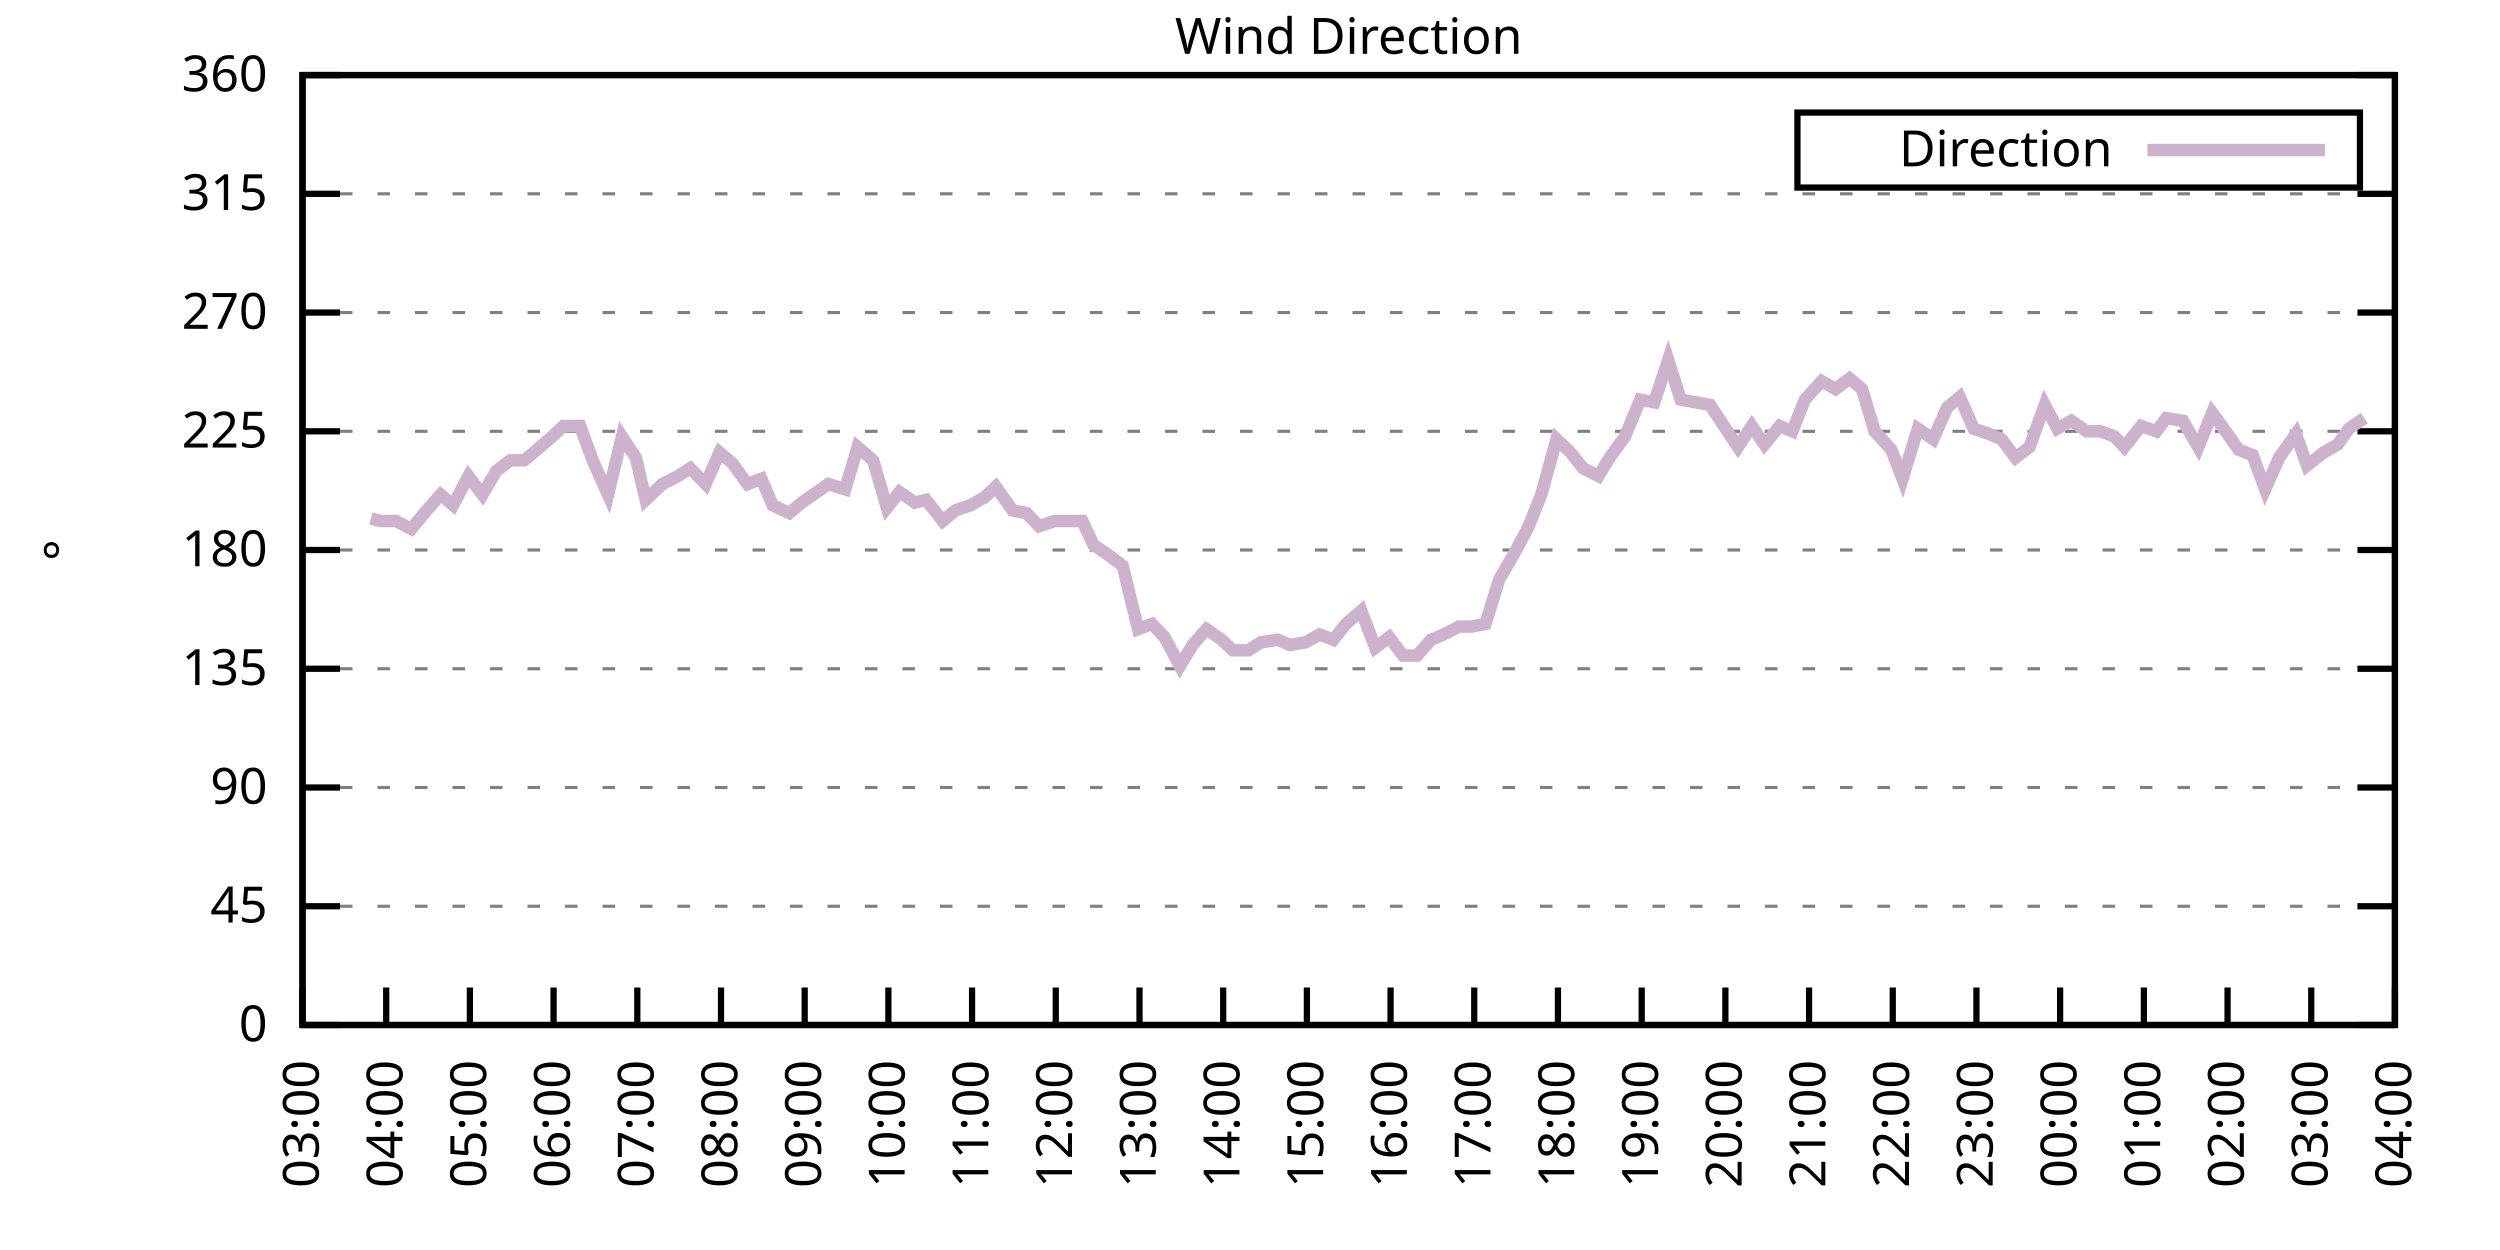
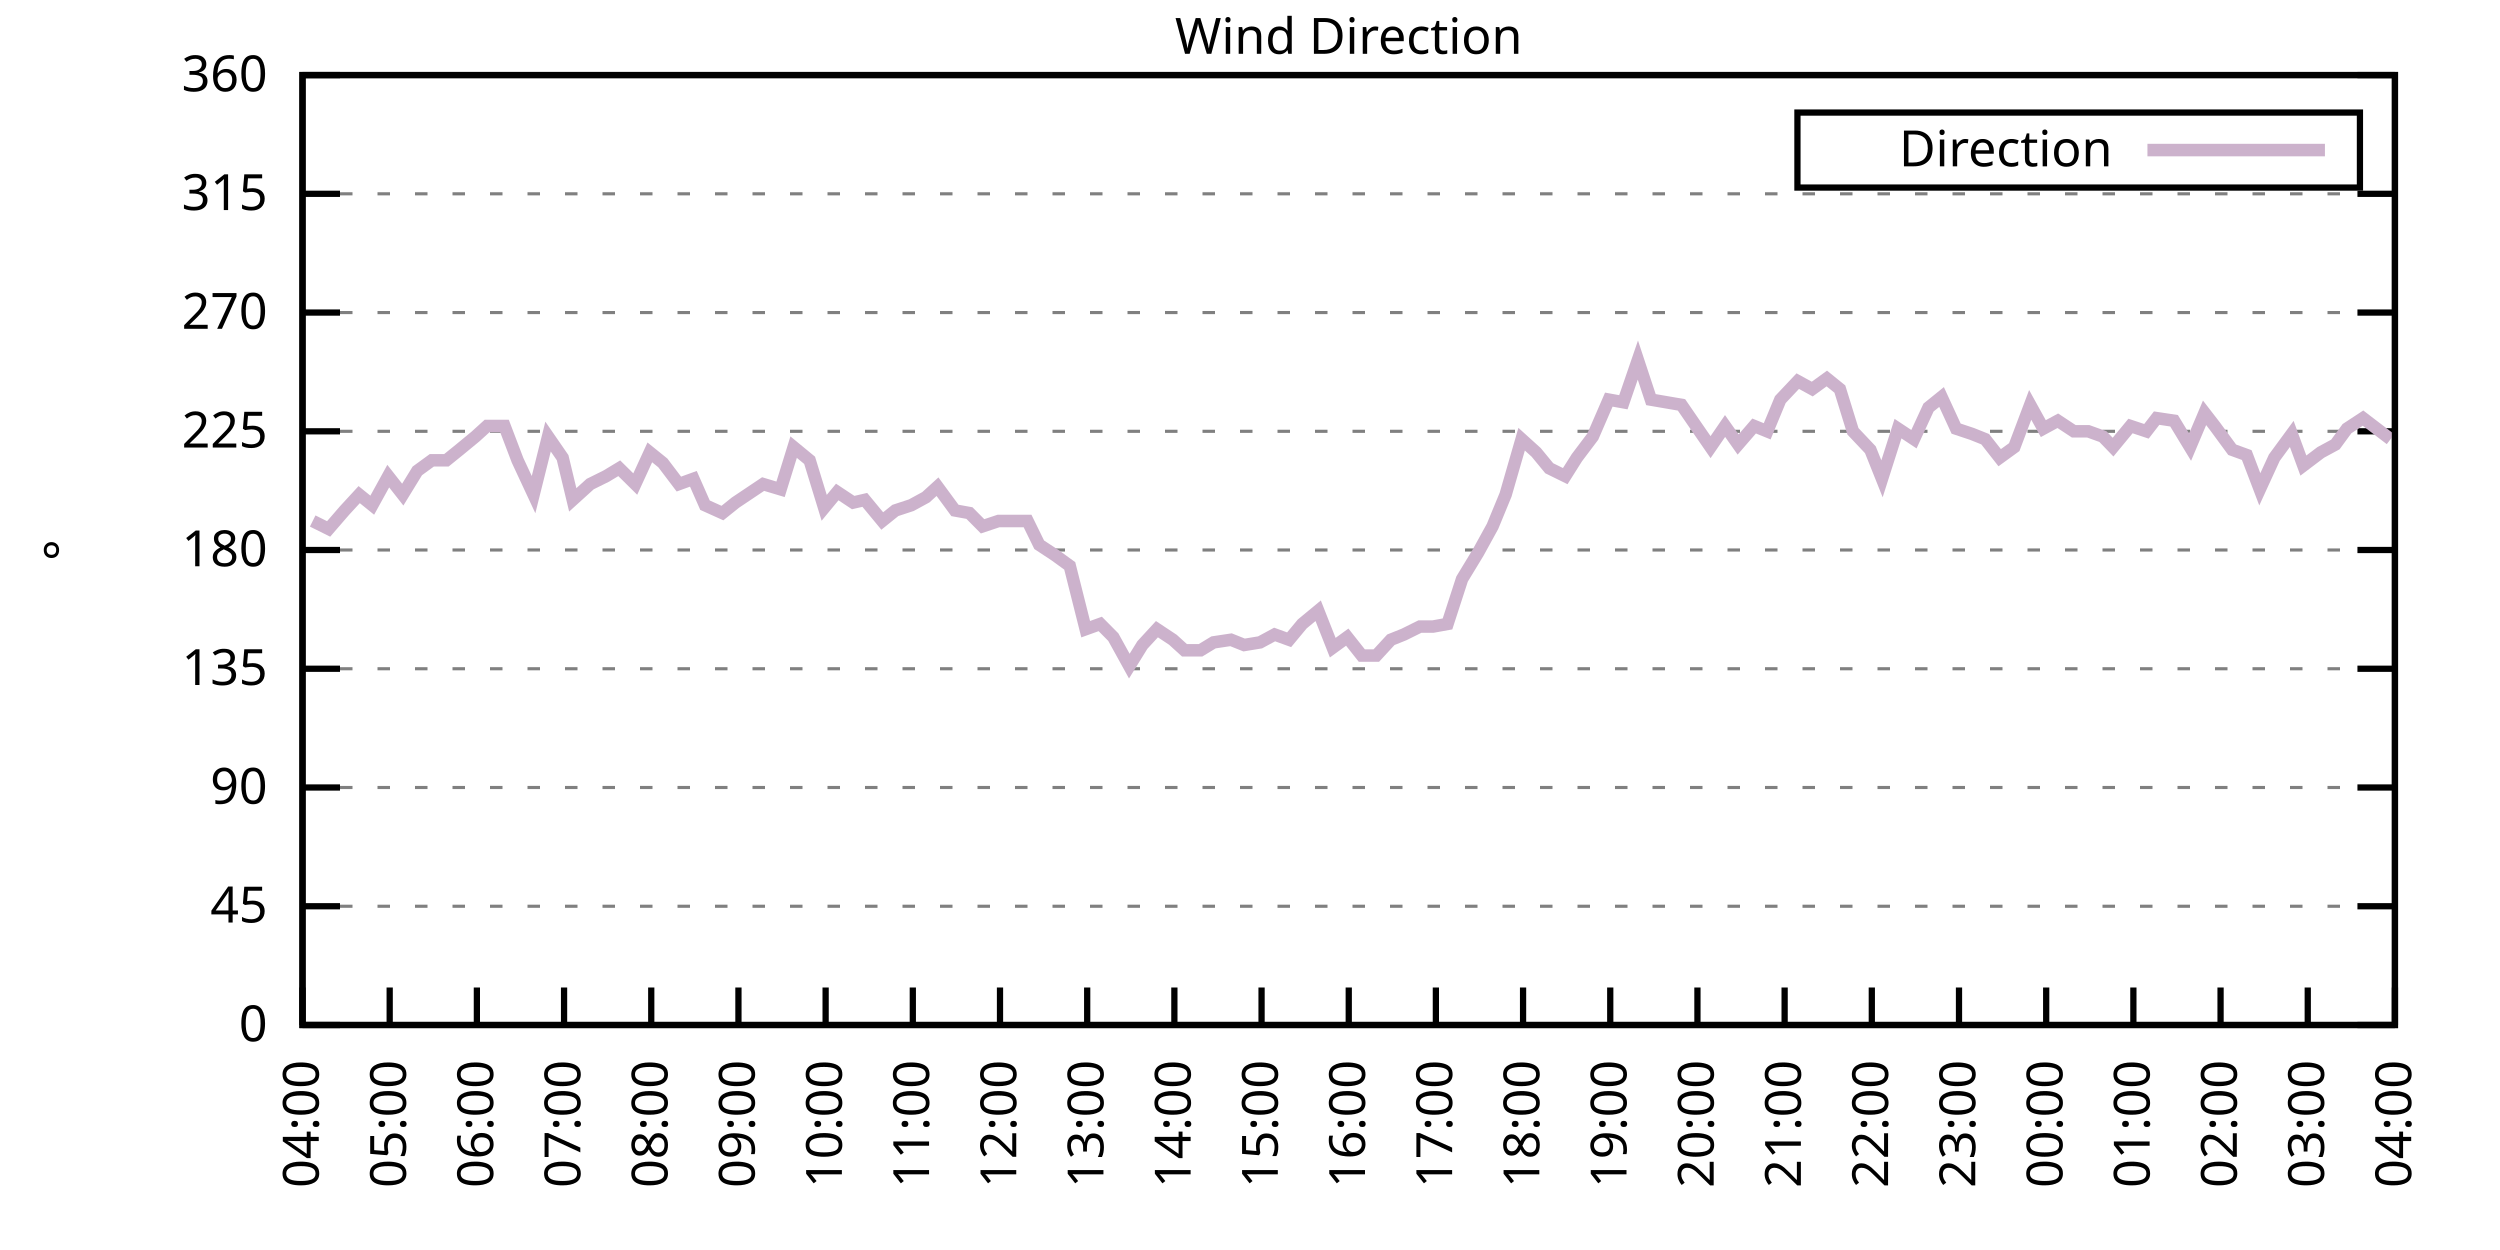
<svg xmlns="http://www.w3.org/2000/svg" xmlns:xlink="http://www.w3.org/1999/xlink" width="400" height="200" viewBox="0 0 400 200">
  <g id="gnuplot_canvas">
    <rect x="0" y="0" width="400" height="200" fill="none" />
    <defs>
      <circle id="gpDot" r="0.5" stroke-width="0.5" stroke="currentColor" />
      <path id="gpPt0" stroke-width="0.333" stroke="currentColor" d="M-1,0 h2 M0,-1 v2" />
      <path id="gpPt1" stroke-width="0.333" stroke="currentColor" d="M-1,-1 L1,1 M1,-1 L-1,1" />
      <path id="gpPt2" stroke-width="0.333" stroke="currentColor" d="M-1,0 L1,0 M0,-1 L0,1 M-1,-1 L1,1 M-1,1 L1,-1" />
      <rect id="gpPt3" stroke-width="0.333" stroke="currentColor" x="-1" y="-1" width="2" height="2" />
      <rect id="gpPt4" stroke-width="0.333" stroke="currentColor" fill="currentColor" x="-1" y="-1" width="2" height="2" />
      <circle id="gpPt5" stroke-width="0.333" stroke="currentColor" cx="0" cy="0" r="1" />
      <use xlink:href="#gpPt5" id="gpPt6" fill="currentColor" stroke="none" />
      <path id="gpPt7" stroke-width="0.333" stroke="currentColor" d="M0,-1.33 L-1.33,0.67 L1.33,0.67 z" />
      <use xlink:href="#gpPt7" id="gpPt8" fill="currentColor" stroke="none" />
      <use xlink:href="#gpPt7" id="gpPt9" stroke="currentColor" transform="rotate(180)" />
      <use xlink:href="#gpPt9" id="gpPt10" fill="currentColor" stroke="none" />
      <use xlink:href="#gpPt3" id="gpPt11" stroke="currentColor" transform="rotate(45)" />
      <use xlink:href="#gpPt11" id="gpPt12" fill="currentColor" stroke="none" />
      <path id="gpPt13" stroke-width="0.333" stroke="currentColor" d="M0,1.330 L1.265,0.411 L0.782,-1.067 L-0.782,-1.076 L-1.265,0.411 z" />
      <use xlink:href="#gpPt13" id="gpPt14" fill="currentColor" stroke="none" />
      <filter id="textbox" filterUnits="objectBoundingBox" x="0" y="0" height="1" width="1">
        <feFlood flood-color="white" flood-opacity="1" result="bgnd" />
        <feComposite in="SourceGraphic" in2="bgnd" operator="atop" />
      </filter>
      <filter id="greybox" filterUnits="objectBoundingBox" x="0" y="0" height="1" width="1">
        <feFlood flood-color="lightgrey" flood-opacity="1" result="grey" />
        <feComposite in="SourceGraphic" in2="grey" operator="atop" />
      </filter>
    </defs>
    <g fill="none" color="white" stroke="currentColor" stroke-width="1.00" stroke-linecap="butt" stroke-linejoin="miter">
</g>
    <g fill="none" color="black" stroke="currentColor" stroke-width="1.00" stroke-linecap="butt" stroke-linejoin="miter">
      <g stroke="none" shape-rendering="crispEdges">
        <polygon fill="rgb(255, 255, 255)" points="48.40,164.00 383.18,164.00 383.18,12.02 48.40,12.02 " />
      </g>
    </g>
    <g fill="none" color="black" stroke="currentColor" stroke-width="1.00" stroke-linecap="butt" stroke-linejoin="miter">
</g>
    <g fill="none" color="black" stroke="black" stroke-width="0.50" stroke-linecap="butt" stroke-linejoin="miter">
</g>
    <g fill="none" color="gray" stroke="currentColor" stroke-width="0.50" stroke-linecap="butt" stroke-linejoin="miter">
      <path stroke="gray" stroke-dasharray="2,4" class="gridline" d="M48.40,164.00 L383.19,164.00  " />
    </g>
    <g fill="none" color="gray" stroke="gray" stroke-width="1.00" stroke-linecap="butt" stroke-linejoin="miter">
</g>
    <g fill="none" color="black" stroke="currentColor" stroke-width="1.00" stroke-linecap="butt" stroke-linejoin="miter">
      <path stroke="black" d="M48.40,164.00 L54.40,164.00 M383.19,164.00 L377.19,164.00  " />
      <g transform="translate(42.80,166.60)" stroke="none" fill="black" font-family="Sans" font-size="8.00" text-anchor="end">
        <text>
          <tspan font-family="Sans"> 0</tspan>
        </text>
      </g>
    </g>
    <g fill="none" color="black" stroke="currentColor" stroke-width="1.00" stroke-linecap="butt" stroke-linejoin="miter">
</g>
    <g fill="none" color="black" stroke="black" stroke-width="0.50" stroke-linecap="butt" stroke-linejoin="miter">
</g>
    <g fill="none" color="gray" stroke="currentColor" stroke-width="0.50" stroke-linecap="butt" stroke-linejoin="miter">
      <path stroke="gray" stroke-dasharray="2,4" class="gridline" d="M48.40,145.00 L383.19,145.00  " />
    </g>
    <g fill="none" color="gray" stroke="gray" stroke-width="1.00" stroke-linecap="butt" stroke-linejoin="miter">
</g>
    <g fill="none" color="black" stroke="currentColor" stroke-width="1.00" stroke-linecap="butt" stroke-linejoin="miter">
      <path stroke="black" d="M48.40,145.00 L54.40,145.00 M383.19,145.00 L377.19,145.00  " />
      <g transform="translate(42.80,147.60)" stroke="none" fill="black" font-family="Sans" font-size="8.00" text-anchor="end">
        <text>
          <tspan font-family="Sans"> 45</tspan>
        </text>
      </g>
    </g>
    <g fill="none" color="black" stroke="currentColor" stroke-width="1.00" stroke-linecap="butt" stroke-linejoin="miter">
</g>
    <g fill="none" color="black" stroke="black" stroke-width="0.50" stroke-linecap="butt" stroke-linejoin="miter">
</g>
    <g fill="none" color="gray" stroke="currentColor" stroke-width="0.50" stroke-linecap="butt" stroke-linejoin="miter">
      <path stroke="gray" stroke-dasharray="2,4" class="gridline" d="M48.40,126.00 L383.19,126.00  " />
    </g>
    <g fill="none" color="gray" stroke="gray" stroke-width="1.00" stroke-linecap="butt" stroke-linejoin="miter">
</g>
    <g fill="none" color="black" stroke="currentColor" stroke-width="1.00" stroke-linecap="butt" stroke-linejoin="miter">
      <path stroke="black" d="M48.40,126.00 L54.40,126.00 M383.19,126.00 L377.19,126.00  " />
      <g transform="translate(42.80,128.60)" stroke="none" fill="black" font-family="Sans" font-size="8.00" text-anchor="end">
        <text>
          <tspan font-family="Sans"> 90</tspan>
        </text>
      </g>
    </g>
    <g fill="none" color="black" stroke="currentColor" stroke-width="1.00" stroke-linecap="butt" stroke-linejoin="miter">
</g>
    <g fill="none" color="black" stroke="black" stroke-width="0.50" stroke-linecap="butt" stroke-linejoin="miter">
</g>
    <g fill="none" color="gray" stroke="currentColor" stroke-width="0.50" stroke-linecap="butt" stroke-linejoin="miter">
      <path stroke="gray" stroke-dasharray="2,4" class="gridline" d="M48.40,107.00 L383.19,107.00  " />
    </g>
    <g fill="none" color="gray" stroke="gray" stroke-width="1.00" stroke-linecap="butt" stroke-linejoin="miter">
</g>
    <g fill="none" color="black" stroke="currentColor" stroke-width="1.00" stroke-linecap="butt" stroke-linejoin="miter">
      <path stroke="black" d="M48.40,107.00 L54.40,107.00 M383.19,107.00 L377.19,107.00  " />
      <g transform="translate(42.80,109.60)" stroke="none" fill="black" font-family="Sans" font-size="8.00" text-anchor="end">
        <text>
          <tspan font-family="Sans"> 135</tspan>
        </text>
      </g>
    </g>
    <g fill="none" color="black" stroke="currentColor" stroke-width="1.00" stroke-linecap="butt" stroke-linejoin="miter">
</g>
    <g fill="none" color="black" stroke="black" stroke-width="0.50" stroke-linecap="butt" stroke-linejoin="miter">
</g>
    <g fill="none" color="gray" stroke="currentColor" stroke-width="0.50" stroke-linecap="butt" stroke-linejoin="miter">
      <path stroke="gray" stroke-dasharray="2,4" class="gridline" d="M48.40,88.00 L383.19,88.00  " />
    </g>
    <g fill="none" color="gray" stroke="gray" stroke-width="1.00" stroke-linecap="butt" stroke-linejoin="miter">
</g>
    <g fill="none" color="black" stroke="currentColor" stroke-width="1.00" stroke-linecap="butt" stroke-linejoin="miter">
      <path stroke="black" d="M48.40,88.00 L54.40,88.00 M383.19,88.00 L377.19,88.00  " />
      <g transform="translate(42.80,90.60)" stroke="none" fill="black" font-family="Sans" font-size="8.00" text-anchor="end">
        <text>
          <tspan font-family="Sans"> 180</tspan>
        </text>
      </g>
    </g>
    <g fill="none" color="black" stroke="currentColor" stroke-width="1.00" stroke-linecap="butt" stroke-linejoin="miter">
</g>
    <g fill="none" color="black" stroke="black" stroke-width="0.50" stroke-linecap="butt" stroke-linejoin="miter">
</g>
    <g fill="none" color="gray" stroke="currentColor" stroke-width="0.50" stroke-linecap="butt" stroke-linejoin="miter">
      <path stroke="gray" stroke-dasharray="2,4" class="gridline" d="M48.40,69.01 L383.19,69.01  " />
    </g>
    <g fill="none" color="gray" stroke="gray" stroke-width="1.00" stroke-linecap="butt" stroke-linejoin="miter">
</g>
    <g fill="none" color="black" stroke="currentColor" stroke-width="1.00" stroke-linecap="butt" stroke-linejoin="miter">
      <path stroke="black" d="M48.40,69.01 L54.40,69.01 M383.19,69.01 L377.19,69.01  " />
      <g transform="translate(42.80,71.61)" stroke="none" fill="black" font-family="Sans" font-size="8.00" text-anchor="end">
        <text>
          <tspan font-family="Sans"> 225</tspan>
        </text>
      </g>
    </g>
    <g fill="none" color="black" stroke="currentColor" stroke-width="1.00" stroke-linecap="butt" stroke-linejoin="miter">
</g>
    <g fill="none" color="black" stroke="black" stroke-width="0.50" stroke-linecap="butt" stroke-linejoin="miter">
</g>
    <g fill="none" color="gray" stroke="currentColor" stroke-width="0.50" stroke-linecap="butt" stroke-linejoin="miter">
      <path stroke="gray" stroke-dasharray="2,4" class="gridline" d="M48.40,50.01 L383.19,50.01  " />
    </g>
    <g fill="none" color="gray" stroke="gray" stroke-width="1.00" stroke-linecap="butt" stroke-linejoin="miter">
</g>
    <g fill="none" color="black" stroke="currentColor" stroke-width="1.00" stroke-linecap="butt" stroke-linejoin="miter">
      <path stroke="black" d="M48.40,50.01 L54.40,50.01 M383.19,50.01 L377.19,50.01  " />
      <g transform="translate(42.80,52.61)" stroke="none" fill="black" font-family="Sans" font-size="8.00" text-anchor="end">
        <text>
          <tspan font-family="Sans"> 270</tspan>
        </text>
      </g>
    </g>
    <g fill="none" color="black" stroke="currentColor" stroke-width="1.00" stroke-linecap="butt" stroke-linejoin="miter">
</g>
    <g fill="none" color="black" stroke="black" stroke-width="0.50" stroke-linecap="butt" stroke-linejoin="miter">
</g>
    <g fill="none" color="gray" stroke="currentColor" stroke-width="0.50" stroke-linecap="butt" stroke-linejoin="miter">
      <path stroke="gray" stroke-dasharray="2,4" class="gridline" d="M48.40,31.01 L383.19,31.01  " />
    </g>
    <g fill="none" color="gray" stroke="gray" stroke-width="1.00" stroke-linecap="butt" stroke-linejoin="miter">
</g>
    <g fill="none" color="black" stroke="currentColor" stroke-width="1.00" stroke-linecap="butt" stroke-linejoin="miter">
      <path stroke="black" d="M48.40,31.01 L54.40,31.01 M383.19,31.01 L377.19,31.01  " />
      <g transform="translate(42.80,33.61)" stroke="none" fill="black" font-family="Sans" font-size="8.00" text-anchor="end">
        <text>
          <tspan font-family="Sans"> 315</tspan>
        </text>
      </g>
    </g>
    <g fill="none" color="black" stroke="currentColor" stroke-width="1.00" stroke-linecap="butt" stroke-linejoin="miter">
</g>
    <g fill="none" color="black" stroke="black" stroke-width="0.50" stroke-linecap="butt" stroke-linejoin="miter">
</g>
    <g fill="none" color="gray" stroke="currentColor" stroke-width="0.50" stroke-linecap="butt" stroke-linejoin="miter">
      <path stroke="gray" stroke-dasharray="2,4" class="gridline" d="M48.40,12.01 L383.19,12.01  " />
    </g>
    <g fill="none" color="gray" stroke="gray" stroke-width="1.00" stroke-linecap="butt" stroke-linejoin="miter">
</g>
    <g fill="none" color="black" stroke="currentColor" stroke-width="1.00" stroke-linecap="butt" stroke-linejoin="miter">
      <path stroke="black" d="M48.40,12.01 L54.40,12.01 M383.19,12.01 L377.19,12.01  " />
      <g transform="translate(42.80,14.61)" stroke="none" fill="black" font-family="Sans" font-size="8.00" text-anchor="end">
        <text>
          <tspan font-family="Sans"> 360</tspan>
        </text>
      </g>
    </g>
    <g fill="none" color="black" stroke="currentColor" stroke-width="1.00" stroke-linecap="butt" stroke-linejoin="miter">
      <path stroke="black" d="M48.40,164.00 L48.40,158.00  " />
      <g transform="translate(51.00,169.60) rotate(270.00)" stroke="none" fill="black" font-family="Sans" font-size="8.00" text-anchor="end">
        <text>
-           <tspan font-family="Sans">03:00</tspan>
-         </text>
-       </g>
-     </g>
-     <g fill="none" color="black" stroke="currentColor" stroke-width="1.00" stroke-linecap="butt" stroke-linejoin="miter">
-       <path stroke="black" d="M61.79,164.00 L61.79,158.00  " />
-       <g transform="translate(64.39,169.60) rotate(270.00)" stroke="none" fill="black" font-family="Sans" font-size="8.00" text-anchor="end">
-         <text>
          <tspan font-family="Sans">04:00</tspan>
        </text>
      </g>
    </g>
    <g fill="none" color="black" stroke="currentColor" stroke-width="1.00" stroke-linecap="butt" stroke-linejoin="miter">
-       <path stroke="black" d="M75.18,164.00 L75.18,158.00  " />
-       <g transform="translate(77.78,169.60) rotate(270.00)" stroke="none" fill="black" font-family="Sans" font-size="8.00" text-anchor="end">
+       <path stroke="black" d="M62.35,164.00 L62.35,158.00  " />
+       <g transform="translate(64.95,169.60) rotate(270.00)" stroke="none" fill="black" font-family="Sans" font-size="8.00" text-anchor="end">
        <text>
          <tspan font-family="Sans">05:00</tspan>
        </text>
      </g>
    </g>
    <g fill="none" color="black" stroke="currentColor" stroke-width="1.00" stroke-linecap="butt" stroke-linejoin="miter">
-       <path stroke="black" d="M88.57,164.00 L88.57,158.00  " />
-       <g transform="translate(91.17,169.60) rotate(270.00)" stroke="none" fill="black" font-family="Sans" font-size="8.00" text-anchor="end">
+       <path stroke="black" d="M76.30,164.00 L76.30,158.00  " />
+       <g transform="translate(78.90,169.60) rotate(270.00)" stroke="none" fill="black" font-family="Sans" font-size="8.00" text-anchor="end">
        <text>
          <tspan font-family="Sans">06:00</tspan>
        </text>
      </g>
    </g>
    <g fill="none" color="black" stroke="currentColor" stroke-width="1.00" stroke-linecap="butt" stroke-linejoin="miter">
-       <path stroke="black" d="M101.97,164.00 L101.97,158.00  " />
-       <g transform="translate(104.57,169.60) rotate(270.00)" stroke="none" fill="black" font-family="Sans" font-size="8.00" text-anchor="end">
+       <path stroke="black" d="M90.25,164.00 L90.25,158.00  " />
+       <g transform="translate(92.85,169.60) rotate(270.00)" stroke="none" fill="black" font-family="Sans" font-size="8.00" text-anchor="end">
        <text>
          <tspan font-family="Sans">07:00</tspan>
        </text>
      </g>
    </g>
    <g fill="none" color="black" stroke="currentColor" stroke-width="1.00" stroke-linecap="butt" stroke-linejoin="miter">
-       <path stroke="black" d="M115.36,164.00 L115.36,158.00  " />
-       <g transform="translate(117.96,169.60) rotate(270.00)" stroke="none" fill="black" font-family="Sans" font-size="8.00" text-anchor="end">
+       <path stroke="black" d="M104.20,164.00 L104.20,158.00  " />
+       <g transform="translate(106.80,169.60) rotate(270.00)" stroke="none" fill="black" font-family="Sans" font-size="8.00" text-anchor="end">
        <text>
          <tspan font-family="Sans">08:00</tspan>
        </text>
      </g>
    </g>
    <g fill="none" color="black" stroke="currentColor" stroke-width="1.00" stroke-linecap="butt" stroke-linejoin="miter">
-       <path stroke="black" d="M128.75,164.00 L128.75,158.00  " />
-       <g transform="translate(131.35,169.60) rotate(270.00)" stroke="none" fill="black" font-family="Sans" font-size="8.00" text-anchor="end">
+       <path stroke="black" d="M118.15,164.00 L118.15,158.00  " />
+       <g transform="translate(120.75,169.60) rotate(270.00)" stroke="none" fill="black" font-family="Sans" font-size="8.00" text-anchor="end">
        <text>
          <tspan font-family="Sans">09:00</tspan>
        </text>
      </g>
    </g>
    <g fill="none" color="black" stroke="currentColor" stroke-width="1.00" stroke-linecap="butt" stroke-linejoin="miter">
-       <path stroke="black" d="M142.14,164.00 L142.14,158.00  " />
-       <g transform="translate(144.74,169.60) rotate(270.00)" stroke="none" fill="black" font-family="Sans" font-size="8.00" text-anchor="end">
+       <path stroke="black" d="M132.10,164.00 L132.10,158.00  " />
+       <g transform="translate(134.70,169.60) rotate(270.00)" stroke="none" fill="black" font-family="Sans" font-size="8.00" text-anchor="end">
        <text>
          <tspan font-family="Sans">10:00</tspan>
        </text>
      </g>
    </g>
    <g fill="none" color="black" stroke="currentColor" stroke-width="1.00" stroke-linecap="butt" stroke-linejoin="miter">
-       <path stroke="black" d="M155.53,164.00 L155.53,158.00  " />
-       <g transform="translate(158.13,169.60) rotate(270.00)" stroke="none" fill="black" font-family="Sans" font-size="8.00" text-anchor="end">
+       <path stroke="black" d="M146.05,164.00 L146.05,158.00  " />
+       <g transform="translate(148.65,169.60) rotate(270.00)" stroke="none" fill="black" font-family="Sans" font-size="8.00" text-anchor="end">
        <text>
          <tspan font-family="Sans">11:00</tspan>
        </text>
      </g>
    </g>
    <g fill="none" color="black" stroke="currentColor" stroke-width="1.00" stroke-linecap="butt" stroke-linejoin="miter">
-       <path stroke="black" d="M168.92,164.00 L168.92,158.00  " />
-       <g transform="translate(171.52,169.60) rotate(270.00)" stroke="none" fill="black" font-family="Sans" font-size="8.00" text-anchor="end">
+       <path stroke="black" d="M160.00,164.00 L160.00,158.00  " />
+       <g transform="translate(162.60,169.60) rotate(270.00)" stroke="none" fill="black" font-family="Sans" font-size="8.00" text-anchor="end">
        <text>
          <tspan font-family="Sans">12:00</tspan>
        </text>
      </g>
    </g>
    <g fill="none" color="black" stroke="currentColor" stroke-width="1.00" stroke-linecap="butt" stroke-linejoin="miter">
-       <path stroke="black" d="M182.32,164.00 L182.32,158.00  " />
-       <g transform="translate(184.92,169.60) rotate(270.00)" stroke="none" fill="black" font-family="Sans" font-size="8.00" text-anchor="end">
+       <path stroke="black" d="M173.95,164.00 L173.95,158.00  " />
+       <g transform="translate(176.55,169.60) rotate(270.00)" stroke="none" fill="black" font-family="Sans" font-size="8.00" text-anchor="end">
        <text>
          <tspan font-family="Sans">13:00</tspan>
        </text>
      </g>
    </g>
    <g fill="none" color="black" stroke="currentColor" stroke-width="1.00" stroke-linecap="butt" stroke-linejoin="miter">
-       <path stroke="black" d="M195.71,164.00 L195.71,158.00  " />
-       <g transform="translate(198.31,169.60) rotate(270.00)" stroke="none" fill="black" font-family="Sans" font-size="8.00" text-anchor="end">
+       <path stroke="black" d="M187.90,164.00 L187.90,158.00  " />
+       <g transform="translate(190.50,169.60) rotate(270.00)" stroke="none" fill="black" font-family="Sans" font-size="8.00" text-anchor="end">
        <text>
          <tspan font-family="Sans">14:00</tspan>
        </text>
      </g>
    </g>
    <g fill="none" color="black" stroke="currentColor" stroke-width="1.00" stroke-linecap="butt" stroke-linejoin="miter">
-       <path stroke="black" d="M209.10,164.00 L209.10,158.00  " />
-       <g transform="translate(211.70,169.60) rotate(270.00)" stroke="none" fill="black" font-family="Sans" font-size="8.00" text-anchor="end">
+       <path stroke="black" d="M201.85,164.00 L201.85,158.00  " />
+       <g transform="translate(204.45,169.60) rotate(270.00)" stroke="none" fill="black" font-family="Sans" font-size="8.00" text-anchor="end">
        <text>
          <tspan font-family="Sans">15:00</tspan>
        </text>
      </g>
    </g>
    <g fill="none" color="black" stroke="currentColor" stroke-width="1.00" stroke-linecap="butt" stroke-linejoin="miter">
-       <path stroke="black" d="M222.49,164.00 L222.49,158.00  " />
-       <g transform="translate(225.09,169.60) rotate(270.00)" stroke="none" fill="black" font-family="Sans" font-size="8.00" text-anchor="end">
+       <path stroke="black" d="M215.80,164.00 L215.80,158.00  " />
+       <g transform="translate(218.40,169.60) rotate(270.00)" stroke="none" fill="black" font-family="Sans" font-size="8.00" text-anchor="end">
        <text>
          <tspan font-family="Sans">16:00</tspan>
        </text>
      </g>
    </g>
    <g fill="none" color="black" stroke="currentColor" stroke-width="1.00" stroke-linecap="butt" stroke-linejoin="miter">
-       <path stroke="black" d="M235.88,164.00 L235.88,158.00  " />
-       <g transform="translate(238.48,169.60) rotate(270.00)" stroke="none" fill="black" font-family="Sans" font-size="8.00" text-anchor="end">
+       <path stroke="black" d="M229.74,164.00 L229.74,158.00  " />
+       <g transform="translate(232.34,169.60) rotate(270.00)" stroke="none" fill="black" font-family="Sans" font-size="8.00" text-anchor="end">
        <text>
          <tspan font-family="Sans">17:00</tspan>
        </text>
      </g>
    </g>
    <g fill="none" color="black" stroke="currentColor" stroke-width="1.00" stroke-linecap="butt" stroke-linejoin="miter">
-       <path stroke="black" d="M249.27,164.00 L249.27,158.00  " />
-       <g transform="translate(251.87,169.60) rotate(270.00)" stroke="none" fill="black" font-family="Sans" font-size="8.00" text-anchor="end">
+       <path stroke="black" d="M243.69,164.00 L243.69,158.00  " />
+       <g transform="translate(246.29,169.60) rotate(270.00)" stroke="none" fill="black" font-family="Sans" font-size="8.00" text-anchor="end">
        <text>
          <tspan font-family="Sans">18:00</tspan>
        </text>
      </g>
    </g>
    <g fill="none" color="black" stroke="currentColor" stroke-width="1.00" stroke-linecap="butt" stroke-linejoin="miter">
-       <path stroke="black" d="M262.67,164.00 L262.67,158.00  " />
-       <g transform="translate(265.27,169.60) rotate(270.00)" stroke="none" fill="black" font-family="Sans" font-size="8.00" text-anchor="end">
+       <path stroke="black" d="M257.64,164.00 L257.64,158.00  " />
+       <g transform="translate(260.24,169.60) rotate(270.00)" stroke="none" fill="black" font-family="Sans" font-size="8.00" text-anchor="end">
        <text>
          <tspan font-family="Sans">19:00</tspan>
        </text>
      </g>
    </g>
    <g fill="none" color="black" stroke="currentColor" stroke-width="1.00" stroke-linecap="butt" stroke-linejoin="miter">
-       <path stroke="black" d="M276.06,164.00 L276.06,158.00  " />
-       <g transform="translate(278.66,169.60) rotate(270.00)" stroke="none" fill="black" font-family="Sans" font-size="8.00" text-anchor="end">
+       <path stroke="black" d="M271.59,164.00 L271.59,158.00  " />
+       <g transform="translate(274.19,169.60) rotate(270.00)" stroke="none" fill="black" font-family="Sans" font-size="8.00" text-anchor="end">
        <text>
          <tspan font-family="Sans">20:00</tspan>
        </text>
      </g>
    </g>
    <g fill="none" color="black" stroke="currentColor" stroke-width="1.00" stroke-linecap="butt" stroke-linejoin="miter">
-       <path stroke="black" d="M289.45,164.00 L289.45,158.00  " />
-       <g transform="translate(292.05,169.60) rotate(270.00)" stroke="none" fill="black" font-family="Sans" font-size="8.00" text-anchor="end">
+       <path stroke="black" d="M285.54,164.00 L285.54,158.00  " />
+       <g transform="translate(288.14,169.60) rotate(270.00)" stroke="none" fill="black" font-family="Sans" font-size="8.00" text-anchor="end">
        <text>
          <tspan font-family="Sans">21:00</tspan>
        </text>
      </g>
    </g>
    <g fill="none" color="black" stroke="currentColor" stroke-width="1.00" stroke-linecap="butt" stroke-linejoin="miter">
-       <path stroke="black" d="M302.84,164.00 L302.84,158.00  " />
-       <g transform="translate(305.44,169.60) rotate(270.00)" stroke="none" fill="black" font-family="Sans" font-size="8.00" text-anchor="end">
+       <path stroke="black" d="M299.49,164.00 L299.49,158.00  " />
+       <g transform="translate(302.09,169.60) rotate(270.00)" stroke="none" fill="black" font-family="Sans" font-size="8.00" text-anchor="end">
        <text>
          <tspan font-family="Sans">22:00</tspan>
        </text>
      </g>
    </g>
    <g fill="none" color="black" stroke="currentColor" stroke-width="1.00" stroke-linecap="butt" stroke-linejoin="miter">
-       <path stroke="black" d="M316.23,164.00 L316.23,158.00  " />
-       <g transform="translate(318.83,169.60) rotate(270.00)" stroke="none" fill="black" font-family="Sans" font-size="8.00" text-anchor="end">
+       <path stroke="black" d="M313.44,164.00 L313.44,158.00  " />
+       <g transform="translate(316.04,169.60) rotate(270.00)" stroke="none" fill="black" font-family="Sans" font-size="8.00" text-anchor="end">
        <text>
          <tspan font-family="Sans">23:00</tspan>
        </text>
      </g>
    </g>
    <g fill="none" color="black" stroke="currentColor" stroke-width="1.00" stroke-linecap="butt" stroke-linejoin="miter">
-       <path stroke="black" d="M329.62,164.00 L329.62,158.00  " />
-       <g transform="translate(332.22,169.60) rotate(270.00)" stroke="none" fill="black" font-family="Sans" font-size="8.00" text-anchor="end">
+       <path stroke="black" d="M327.39,164.00 L327.39,158.00  " />
+       <g transform="translate(329.99,169.60) rotate(270.00)" stroke="none" fill="black" font-family="Sans" font-size="8.00" text-anchor="end">
        <text>
          <tspan font-family="Sans">00:00</tspan>
        </text>
      </g>
    </g>
    <g fill="none" color="black" stroke="currentColor" stroke-width="1.00" stroke-linecap="butt" stroke-linejoin="miter">
-       <path stroke="black" d="M343.02,164.00 L343.02,158.00  " />
-       <g transform="translate(345.62,169.60) rotate(270.00)" stroke="none" fill="black" font-family="Sans" font-size="8.00" text-anchor="end">
+       <path stroke="black" d="M341.34,164.00 L341.34,158.00  " />
+       <g transform="translate(343.94,169.60) rotate(270.00)" stroke="none" fill="black" font-family="Sans" font-size="8.00" text-anchor="end">
        <text>
          <tspan font-family="Sans">01:00</tspan>
        </text>
      </g>
    </g>
    <g fill="none" color="black" stroke="currentColor" stroke-width="1.00" stroke-linecap="butt" stroke-linejoin="miter">
-       <path stroke="black" d="M356.41,164.00 L356.41,158.00  " />
-       <g transform="translate(359.01,169.60) rotate(270.00)" stroke="none" fill="black" font-family="Sans" font-size="8.00" text-anchor="end">
+       <path stroke="black" d="M355.29,164.00 L355.29,158.00  " />
+       <g transform="translate(357.89,169.60) rotate(270.00)" stroke="none" fill="black" font-family="Sans" font-size="8.00" text-anchor="end">
        <text>
          <tspan font-family="Sans">02:00</tspan>
        </text>
      </g>
    </g>
    <g fill="none" color="black" stroke="currentColor" stroke-width="1.00" stroke-linecap="butt" stroke-linejoin="miter">
-       <path stroke="black" d="M369.80,164.00 L369.80,158.00  " />
-       <g transform="translate(372.40,169.60) rotate(270.00)" stroke="none" fill="black" font-family="Sans" font-size="8.00" text-anchor="end">
+       <path stroke="black" d="M369.24,164.00 L369.24,158.00  " />
+       <g transform="translate(371.84,169.60) rotate(270.00)" stroke="none" fill="black" font-family="Sans" font-size="8.00" text-anchor="end">
        <text>
          <tspan font-family="Sans">03:00</tspan>
        </text>
      </g>
    </g>
    <g fill="none" color="black" stroke="currentColor" stroke-width="1.00" stroke-linecap="butt" stroke-linejoin="miter">
      <path stroke="black" d="M383.19,164.00 L383.19,158.00  " />
      <g transform="translate(385.79,169.60) rotate(270.00)" stroke="none" fill="black" font-family="Sans" font-size="8.00" text-anchor="end">
        <text>
          <tspan font-family="Sans">04:00</tspan>
        </text>
      </g>
    </g>
    <g fill="none" color="black" stroke="currentColor" stroke-width="1.00" stroke-linecap="butt" stroke-linejoin="miter">
</g>
    <g fill="none" color="black" stroke="currentColor" stroke-width="1.00" stroke-linecap="butt" stroke-linejoin="miter">
      <path stroke="black" d="M48.40,12.01 L48.40,164.00 L383.19,164.00 L383.19,12.01 L48.40,12.01 Z  " />
    </g>
    <g fill="none" color="black" stroke="currentColor" stroke-width="1.00" stroke-linecap="butt" stroke-linejoin="miter">
</g>
    <g fill="none" color="black" stroke="currentColor" stroke-width="1.00" stroke-linecap="butt" stroke-linejoin="miter">
      <path stroke="black" d="M287.59,30.01 L287.59,18.01 L377.59,18.01 L377.59,30.01 L287.59,30.01 Z  " />
    </g>
    <g id="Wind_direction_plot_1">
      <g fill="none" color="white" stroke="black" stroke-width="2.00" stroke-linecap="butt" stroke-linejoin="miter">
</g>
      <g fill="none" color="black" stroke="currentColor" stroke-width="2.00" stroke-linecap="butt" stroke-linejoin="miter">
        <g transform="translate(337.99,26.61)" stroke="none" fill="black" font-family="Sans" font-size="8.00" text-anchor="end">
          <text>
            <tspan font-family="Sans">Direction</tspan>
          </text>
        </g>
      </g>
      <g fill="none" color="black" stroke="currentColor" stroke-width="2.00" stroke-linecap="butt" stroke-linejoin="miter">
-         <path stroke="rgb(204, 178, 204)" d="M343.59,24.01 L371.99,24.01 M59.34,82.94 L60.90,83.36 L63.35,83.36 L65.81,84.63 L68.26,81.67 L70.50,79.14   L72.50,80.83 L74.96,76.18 L77.19,79.14 L79.42,75.34 L81.66,73.65 L83.89,73.65 L85.90,71.96 L88.35,69.85   L90.14,68.16 L92.82,68.16 L94.82,73.65 L97.28,79.14 L99.51,69.85 L101.74,73.23 L103.31,79.98 L105.98,77.45   L108.44,76.18 L110.45,74.92 L112.90,77.45 L115.13,72.38 L117.14,74.07 L119.60,77.45 L121.83,76.61 L123.62,80.83   L126.29,82.09 L128.30,80.41 L132.54,77.45 L135.22,78.29 L137.23,71.54 L139.69,73.65 L141.92,81.25 L143.93,78.72   L146.38,80.41 L148.17,79.98 L150.85,83.36 L152.85,81.67 L155.31,80.83 L157.54,79.56 L159.33,77.87 L162.01,81.67   L164.24,82.09 L166.25,84.21 L168.70,83.36 L170.71,83.36 L173.17,83.36 L174.95,87.16 L177.41,88.85 L179.64,90.54   L182.09,100.67 L184.32,99.83 L186.33,101.94 L188.79,106.58 L190.80,103.20 L193.03,100.67 L195.48,102.36 L197.27,104.05   L199.73,104.05 L201.73,102.78 L204.41,102.36 L206.42,103.20 L208.88,102.78 L211.11,101.52 L213.34,102.36 L215.35,99.83   L217.80,97.72 L220.04,103.63 L222.27,101.94 L224.50,104.89 L226.73,104.89 L228.96,102.36 L230.97,101.52 L233.43,100.25   L235.44,100.25 L237.67,99.83 L239.90,92.65 L242.36,88.43 L244.59,84.21 L246.60,79.14 L249.05,70.27 L251.28,72.38   L253.29,74.92 L255.75,76.18 L257.53,73.23 L259.99,69.85 L262.44,63.94 L264.67,64.36 L266.91,57.61 L268.92,63.94   L273.60,64.78 L275.83,68.16 L278.07,71.54 L280.30,68.16 L282.31,71.12 L284.76,68.16 L286.77,69.01 L288.78,63.94   L291.46,60.98 L293.69,62.25 L295.92,60.56 L297.93,62.25 L299.94,69.01 L302.62,71.96 L304.40,76.61 L306.86,68.58   L309.31,70.27 L311.54,65.21 L313.55,63.52 L315.79,68.58 L318.24,69.43 L320.25,70.27 L322.48,73.23 L324.71,71.54   L327.17,64.78 L329.18,68.58 L331.41,67.32 L333.86,69.01 L336.10,69.01 L338.33,69.85 L339.89,71.54 L342.57,68.16   L345.02,69.01 L346.59,66.90 L349.26,67.32 L351.72,71.54 L353.95,66.05 L355.51,68.16 L358.19,71.96 L360.42,72.81   L362.43,78.29 L364.66,73.23 L367.34,69.43 L369.13,74.49 L371.81,72.38 L374.04,71.12 L375.82,68.58 L378.28,66.90    " />
+         <path stroke="rgb(204, 178, 204)" d="M343.59,24.01 L371.99,24.01 M50.03,83.36 L52.58,84.63 L55.14,81.67 L57.47,79.14 L59.56,80.83 L62.12,76.18   L64.44,79.14 L66.77,75.34 L69.09,73.65 L71.42,73.65 L73.51,71.96 L76.07,69.85 L77.93,68.16 L80.72,68.16   L82.81,73.65 L85.37,79.14 L87.69,69.85 L90.02,73.23 L91.64,79.98 L94.43,77.45 L96.99,76.18 L99.08,74.92   L101.64,77.45 L103.97,72.38 L106.06,74.07 L108.62,77.45 L110.94,76.61 L112.80,80.83 L115.59,82.09 L117.68,80.41   L122.10,77.45 L124.89,78.29 L126.98,71.54 L129.54,73.65 L131.87,81.25 L133.96,78.72 L136.51,80.41 L138.37,79.98   L141.16,83.36 L143.26,81.67 L145.81,80.83 L148.14,79.56 L150.00,77.87 L152.79,81.67 L155.11,82.09 L157.21,84.21   L159.76,83.36 L161.86,83.36 L164.41,83.36 L166.27,87.16 L168.83,88.85 L171.16,90.54 L173.71,100.67 L176.04,99.83   L178.13,101.94 L180.69,106.58 L182.78,103.20 L185.11,100.67 L187.66,102.36 L189.52,104.05 L192.08,104.05 L194.17,102.78   L196.96,102.36 L199.06,103.20 L201.61,102.78 L203.94,101.52 L206.26,102.36 L208.36,99.83 L210.91,97.72 L213.24,103.63   L215.56,101.94 L217.89,104.89 L220.21,104.89 L222.54,102.36 L224.63,101.52 L227.19,100.25 L229.28,100.25 L231.60,99.83   L233.93,92.65 L236.49,88.43 L238.81,84.21 L240.90,79.14 L243.46,70.27 L245.79,72.38 L247.88,74.92 L250.44,76.18   L252.30,73.23 L254.85,69.85 L257.41,63.94 L259.74,64.36 L262.06,57.61 L264.15,63.94 L269.04,64.78 L271.36,68.16   L273.69,71.54 L276.01,68.16 L278.10,71.12 L280.66,68.16 L282.75,69.01 L284.85,63.94 L287.64,60.98 L289.96,62.25   L292.29,60.56 L294.38,62.25 L296.47,69.01 L299.26,71.96 L301.12,76.61 L303.68,68.58 L306.23,70.27 L308.56,65.21   L310.65,63.52 L312.98,68.58 L315.53,69.43 L317.63,70.27 L319.95,73.23 L322.28,71.54 L324.83,64.78 L326.93,68.58   L329.25,67.32 L331.81,69.01 L334.13,69.01 L336.46,69.85 L338.09,71.54 L340.88,68.16 L343.43,69.01 L345.06,66.90   L347.85,67.32 L350.41,71.54 L352.73,66.05 L354.36,68.16 L357.15,71.96 L359.48,72.81 L361.57,78.29 L363.89,73.23   L366.68,69.43 L368.54,74.49 L371.33,72.38 L373.66,71.12 L375.52,68.58 L378.08,66.90 L382.49,70.27  " />
      </g>
    </g>
    <g fill="none" color="black" stroke="currentColor" stroke-width="2.00" stroke-linecap="butt" stroke-linejoin="miter">
</g>
    <g fill="none" color="black" stroke="black" stroke-width="1.00" stroke-linecap="butt" stroke-linejoin="miter">
</g>
    <g fill="none" color="black" stroke="currentColor" stroke-width="1.00" stroke-linecap="butt" stroke-linejoin="miter">
      <path stroke="black" d="M48.40,12.01 L48.40,164.00 L383.19,164.00 L383.19,12.01 L48.40,12.01 Z  " />
      <g transform="translate(12.80,88.01) rotate(270.00)" stroke="none" fill="black" font-family="Sans" font-size="8.00" text-anchor="middle">
        <text>
          <tspan font-family="Sans">°</tspan>
        </text>
      </g>
    </g>
    <g fill="none" color="black" stroke="currentColor" stroke-width="1.00" stroke-linecap="butt" stroke-linejoin="miter">
</g>
    <g fill="none" color="black" stroke="currentColor" stroke-width="1.00" stroke-linecap="butt" stroke-linejoin="miter">
      <g transform="translate(215.79,8.61)" stroke="none" fill="black" font-family="Sans" font-size="8.00" text-anchor="middle">
        <text>
          <tspan font-family="Sans">Wind Direction</tspan>
        </text>
      </g>
    </g>
    <g fill="none" color="black" stroke="currentColor" stroke-width="1.00" stroke-linecap="butt" stroke-linejoin="miter">
</g>
  </g>
</svg>
